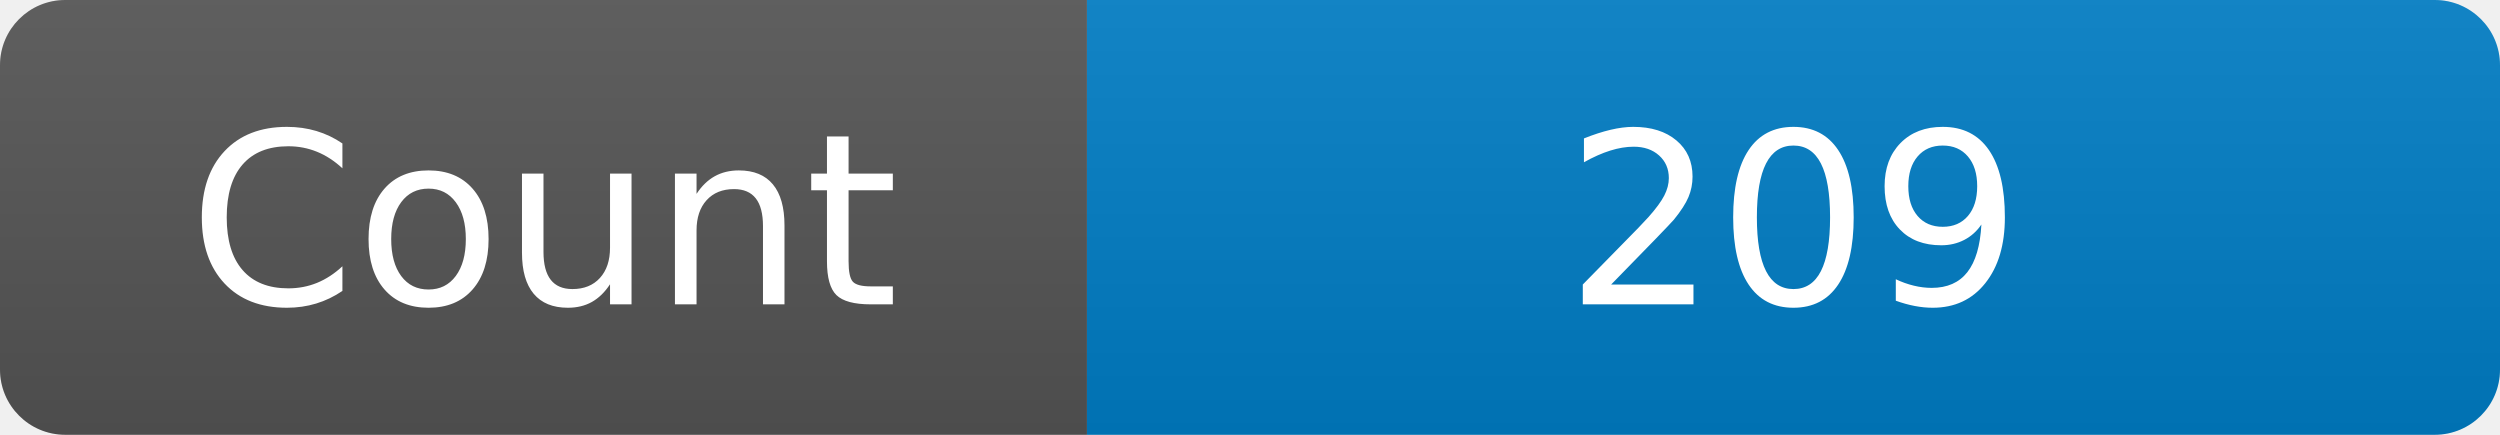
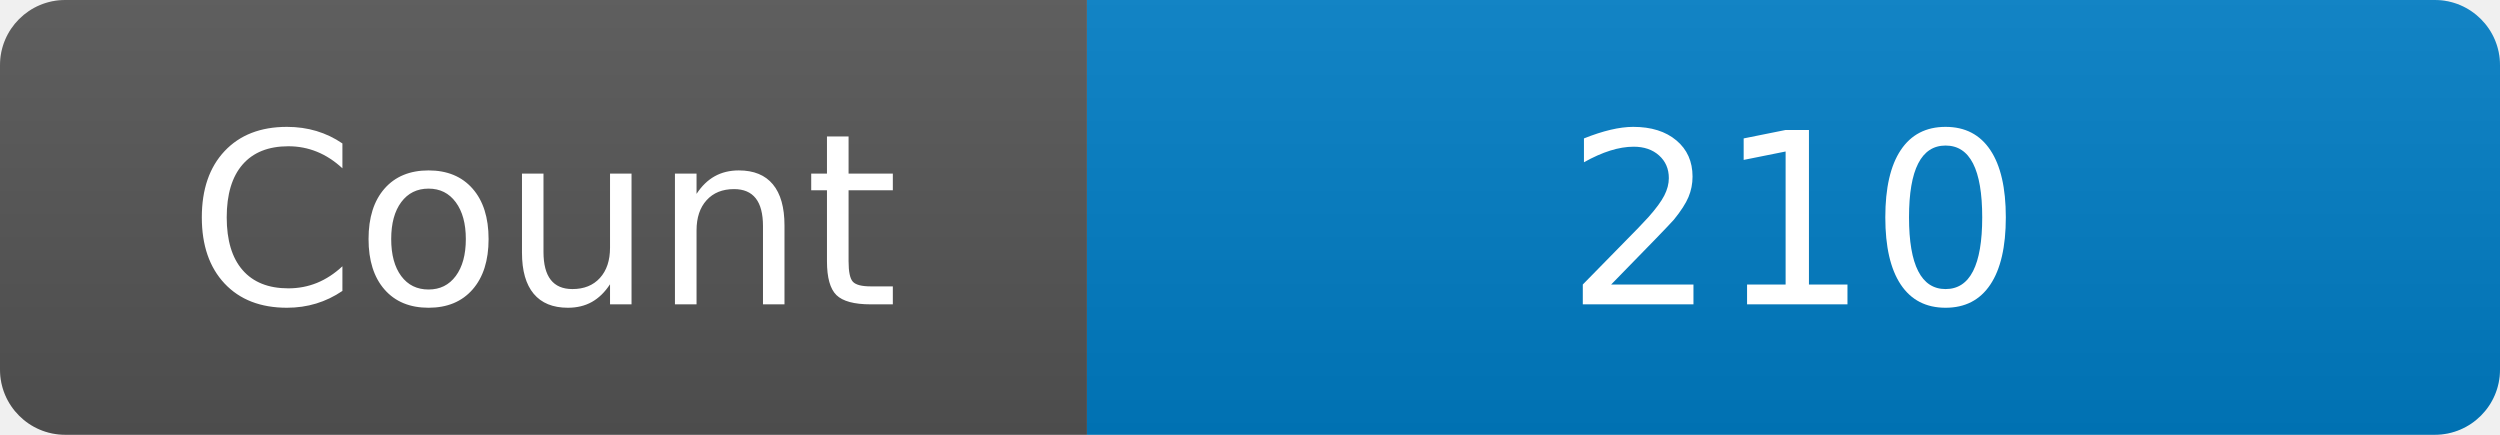
<svg xmlns="http://www.w3.org/2000/svg" width="115" height="20" role="img" aria-label="Maintained?: yes">
  <linearGradient id="s" x2="0" y2="100%">
    <stop offset="0" stop-color="#bbb" stop-opacity=".1" />
    <stop offset="1" stop-opacity=".1" />
  </linearGradient>
  <clipPath id="r">
    <rect width="115" height="20" rx="3" fill="#fff" />
  </clipPath>
  <g clip-path="url(#r)">
    <rect width="50" height="20" fill="#555" />
    <rect x="50" width="160" height="20" fill="#007ec6" />
    <rect width="115" height="20" fill="url(#s)" />
  </g>
  <g fill="#fff" text-anchor="middle" font-family="Verdana,Geneva,DejaVu Sans,sans-serif" font-size="110">
    <text x="250" y="140" transform="scale(.1)" fill="#fff">Count</text>
-     <text x="825" y="140" transform="scale(.1)" fill="#fff">209</text>
+     <text x="825" y="140" transform="scale(.1)" fill="#fff">210</text>
  </g>
</svg>
